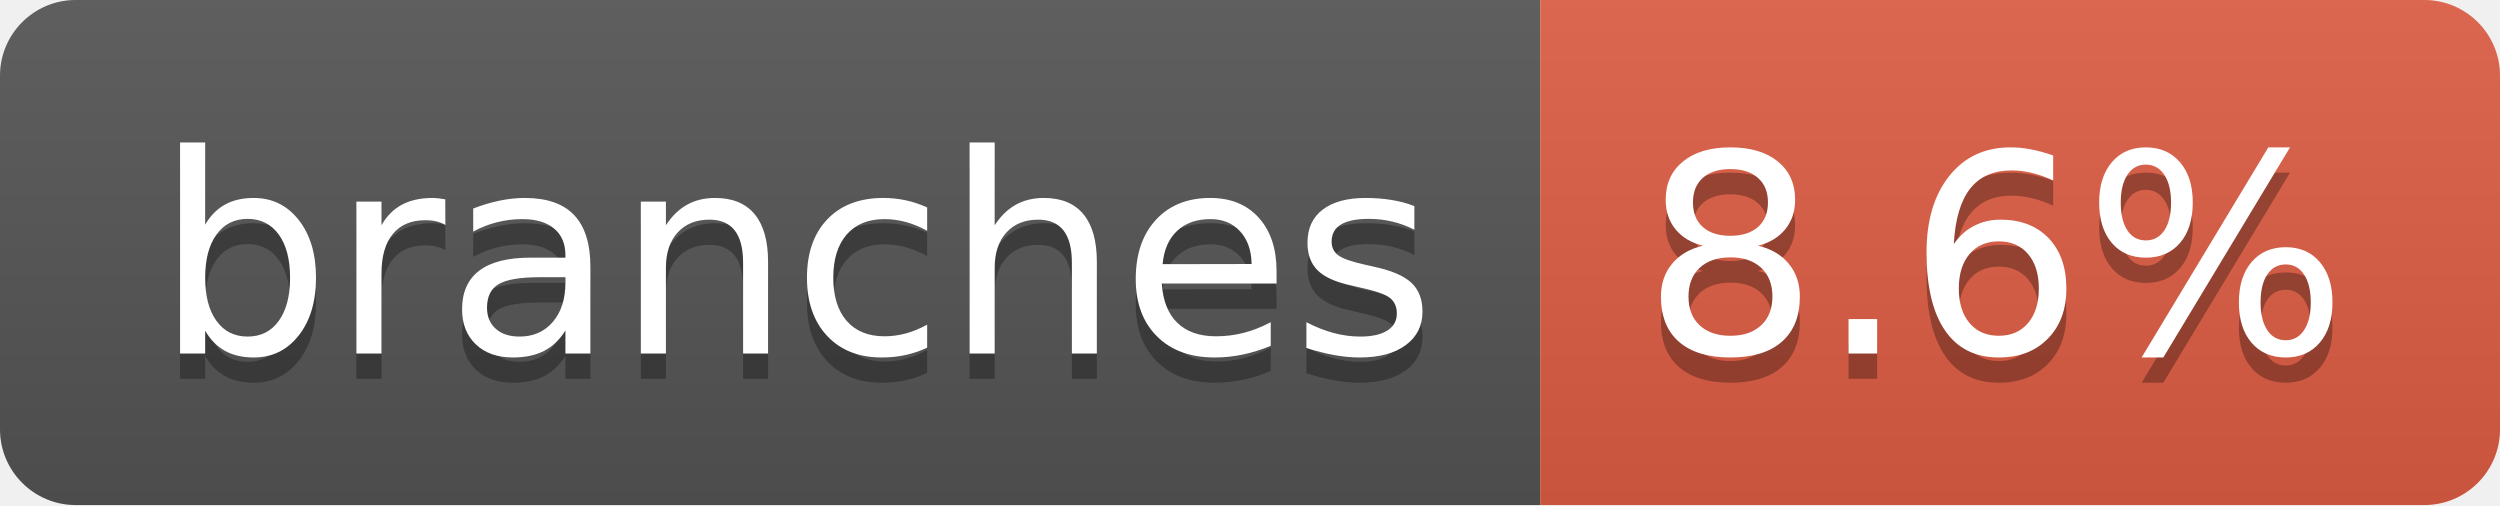
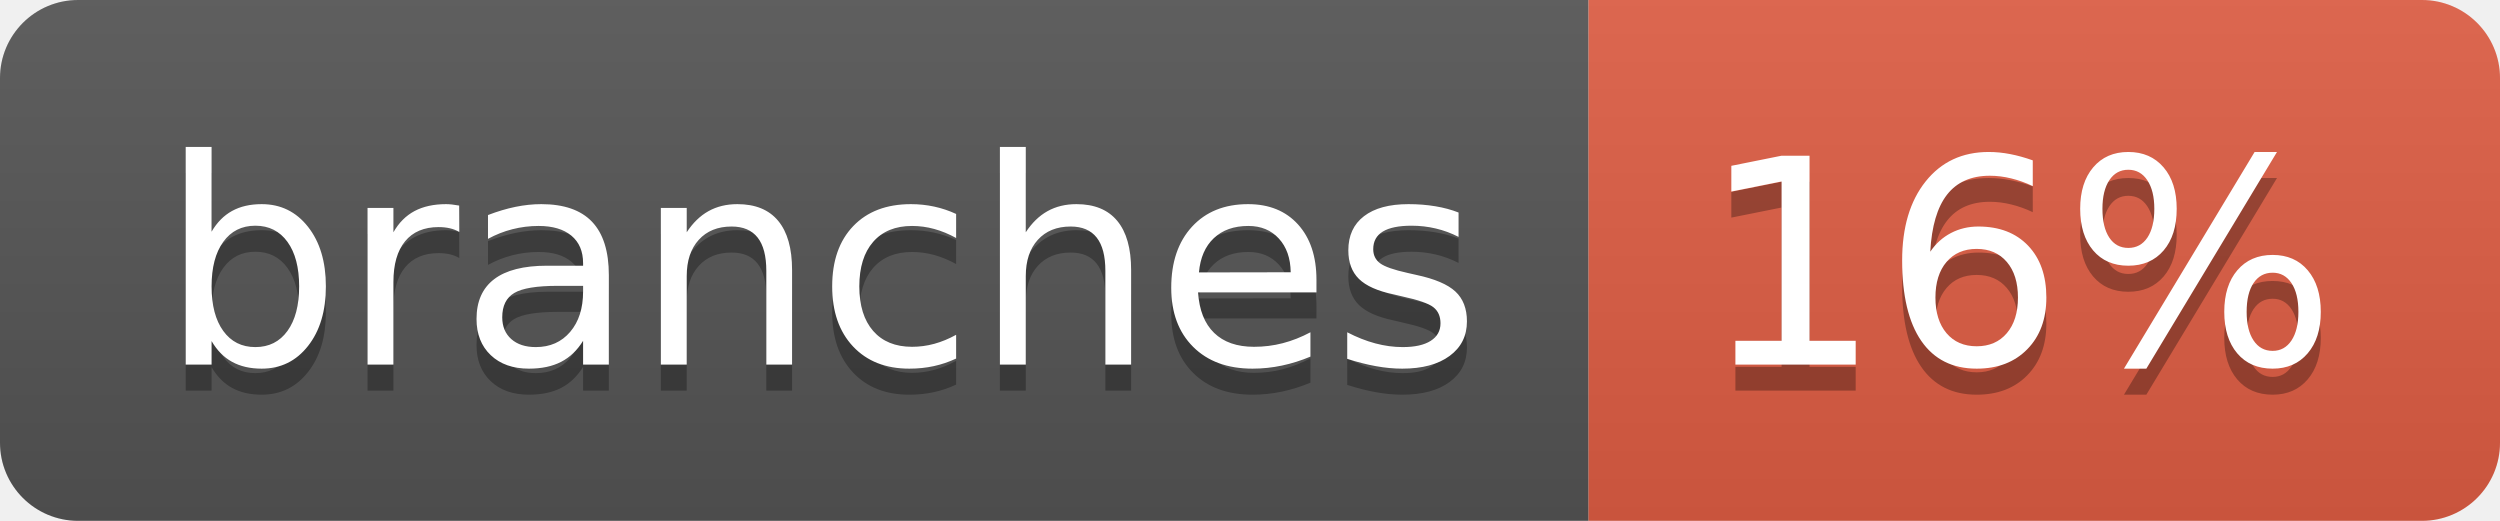
- <svg xmlns="http://www.w3.org/2000/svg" width="99" height="20" role="img" aria-label="branches: 8.6%">
+ <svg xmlns="http://www.w3.org/2000/svg" width="96" height="20" role="img" aria-label="branches: 16%">
  <linearGradient id="s" x2="0" y2="100%">
    <stop offset="0" stop-color="#bbb" stop-opacity=".1" />
    <stop offset="1" stop-opacity=".1" />
  </linearGradient>
  <clipPath id="r">
-     <rect width="99" height="20" rx="3" fill="#fff" />
+     <rect width="96" height="20" rx="3" fill="#fff" />
  </clipPath>
  <g clip-path="url(#r)">
    <rect width="61" height="20" fill="#555" />
-     <rect x="61" width="38" height="20" fill="#e05d44" />
-     <rect width="99" height="20" fill="url(#s)" />
+     <rect x="61" width="35" height="20" fill="#e05d44" />
+     <rect width="96" height="20" fill="url(#s)" />
  </g>
  <g fill="#fff" text-anchor="middle" font-family="Verdana,Geneva,DejaVu Sans,sans-serif" text-rendering="geometricPrecision" font-size="110">
    <text aria-hidden="true" x="315" y="150" fill="#010101" fill-opacity=".3" transform="scale(.1)" textLength="507">branches</text>
    <text x="315" y="140" transform="scale(.1)" fill="#fff" textLength="507">branches</text>
-     <text aria-hidden="true" x="790" y="150" fill="#010101" fill-opacity=".3" transform="scale(.1)" textLength="280">8.6%</text>
-     <text x="790" y="140" transform="scale(.1)" fill="#fff" textLength="280">8.6%</text>
+     <text aria-hidden="true" x="775" y="150" fill="#010101" fill-opacity=".3" transform="scale(.1)" textLength="245">16%</text>
+     <text x="775" y="140" transform="scale(.1)" fill="#fff" textLength="245">16%</text>
  </g>
</svg>
